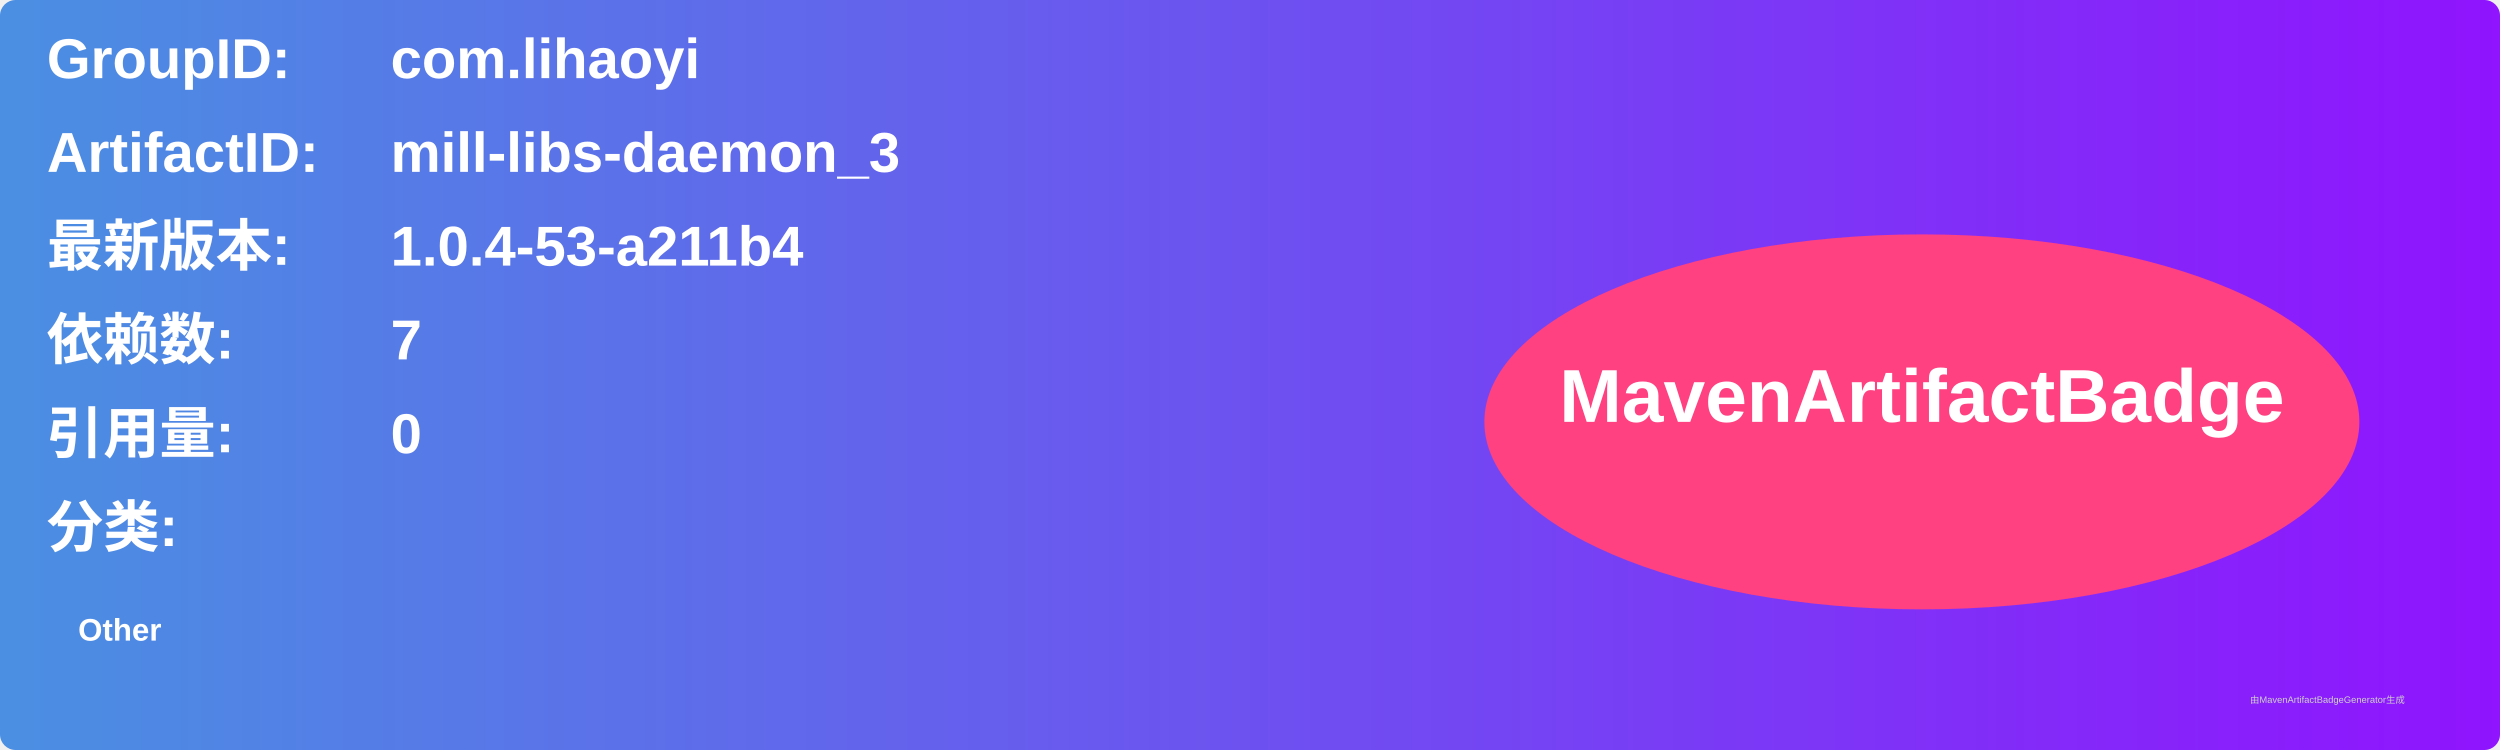
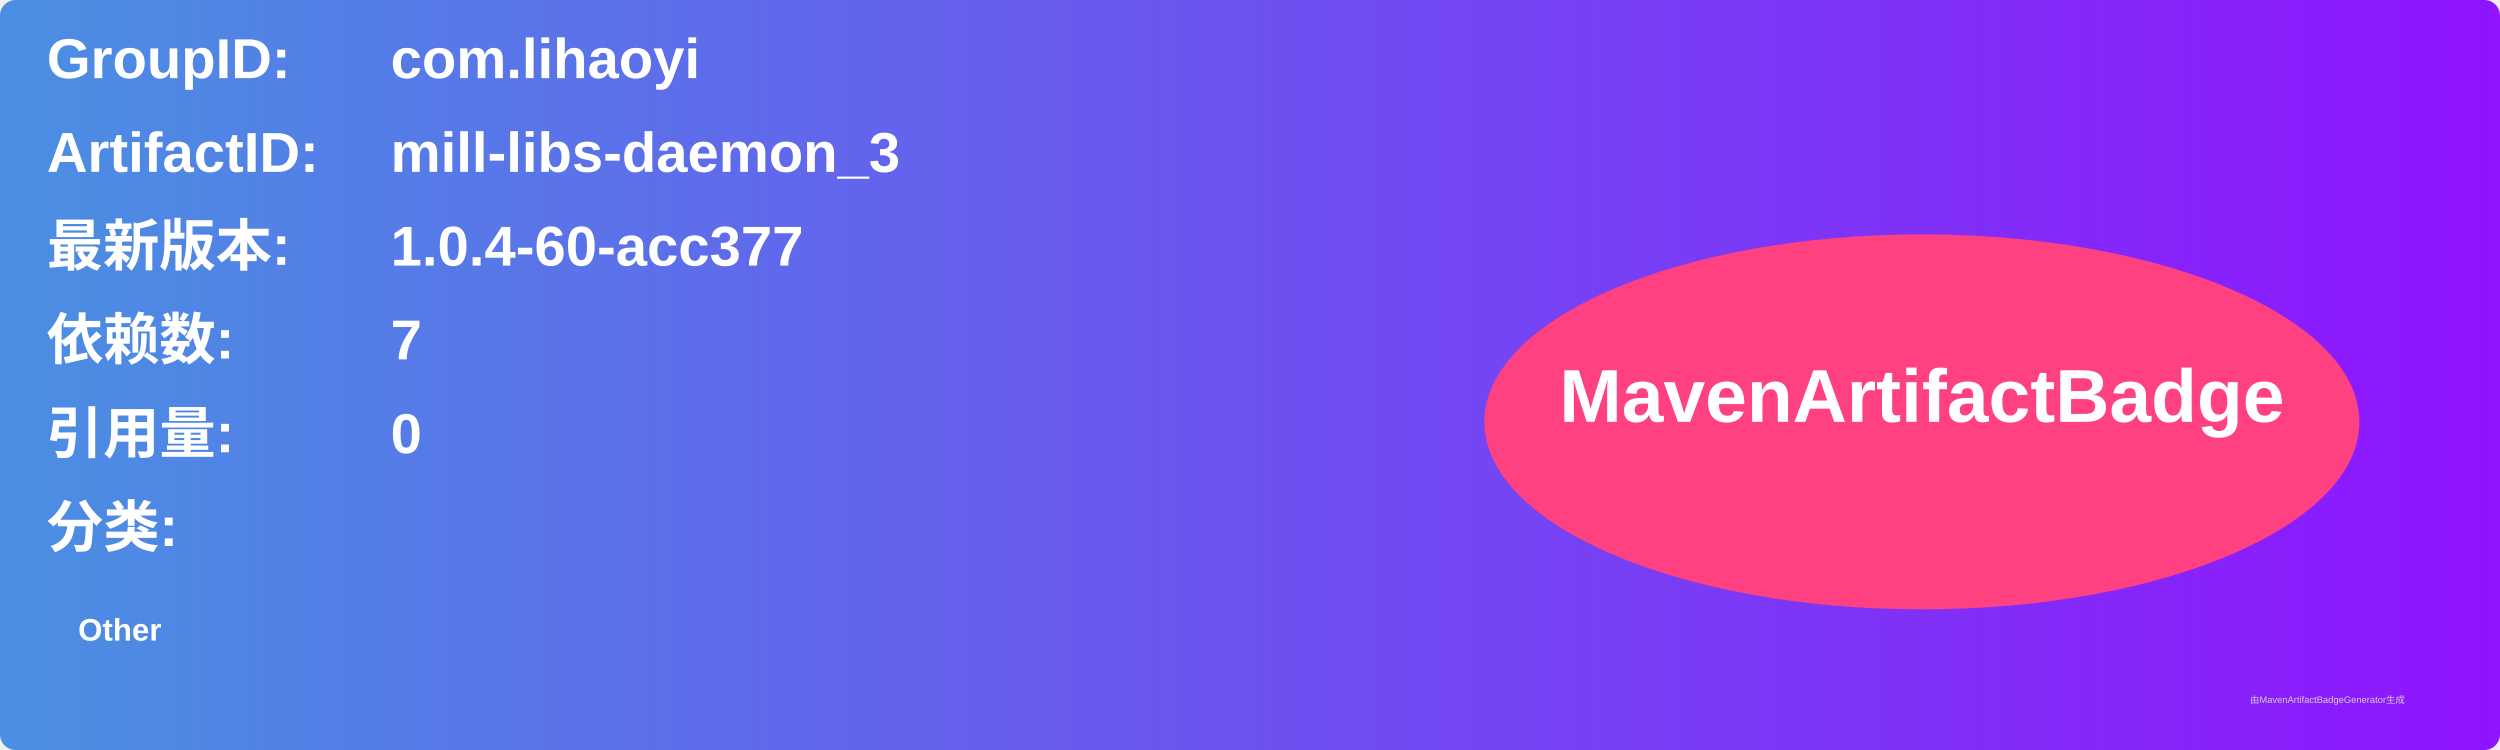
<svg xmlns="http://www.w3.org/2000/svg" width="800" height="240" viewBox="0 0 800 240">
  <linearGradient id="grad" x1="0%" y1="0%" x2="100%" y2="0%">
    <stop offset="0%" stop-color="#4a90e2" />
    <stop offset="100%" stop-color="#9013fe" />
  </linearGradient>
  <rect width="100%" height="100%" rx="5" ry="5" fill="url(#grad)" />
  <g transform="translate(15, 15)">
    <text x="0" y="10" font-family="Arial" font-size="18" fill="white" font-weight="bold" width="260">GroupID:</text>
    <text x="110" y="10" font-family="Arial" font-size="18" fill="white" font-weight="bold" width="460">com.lihaoyi</text>
    <text x="0" y="40" font-family="Arial" font-size="18" fill="white" font-weight="bold" width="260">ArtifactID:</text>
    <text x="110" y="40" font-family="Arial" font-size="18" fill="white" font-weight="bold" width="460">mill-libs-daemon_3</text>
    <text x="0" y="70" font-family="Arial" font-size="18" fill="white" font-weight="bold">最新版本:</text>
    <text x="110" y="70" font-family="Arial" font-size="18" fill="white" font-weight="bold">
-       <tspan font-weight="bold">1.0.4-53-a211b4</tspan>
+       <tspan font-weight="bold">1.0.4-60-acc377</tspan>
    </text>
    <text x="0" y="100" font-family="Arial" font-size="18" fill="white" font-weight="bold">依赖数: </text>
    <text x="110" y="100" font-family="Arial" font-size="18" fill="white">
      <tspan font-weight="bold">7</tspan>
    </text>
    <text x="0" y="130" font-family="Arial" font-size="18" fill="white" font-weight="bold">引用量: </text>
    <text x="110" y="130" font-family="Arial" font-size="18" fill="white">
      <tspan font-weight="bold">0</tspan>
    </text>
    <text x="0" y="160" font-family="Arial" font-size="18" fill="white" font-weight="bold">分类:</text>
    <text x="10" y="190" font-family="Arial" font-size="10" fill="white">
      <tspan font-weight="bold">Other</tspan>
    </text>
    <ellipse cx="600" cy="120" rx="140" ry="60" fill="#ff4081" />
    <text x="600" y="120" text-anchor="middle" font-family="Arial" font-size="24" fill="white" font-weight="bold">MavenArtifactBadge</text>
  </g>
  <text x="720" y="225" font-family="Arial" font-size="3" fill="#d0d0d0">由MavenArtifactBadgeGenerator生成</text>
</svg>
